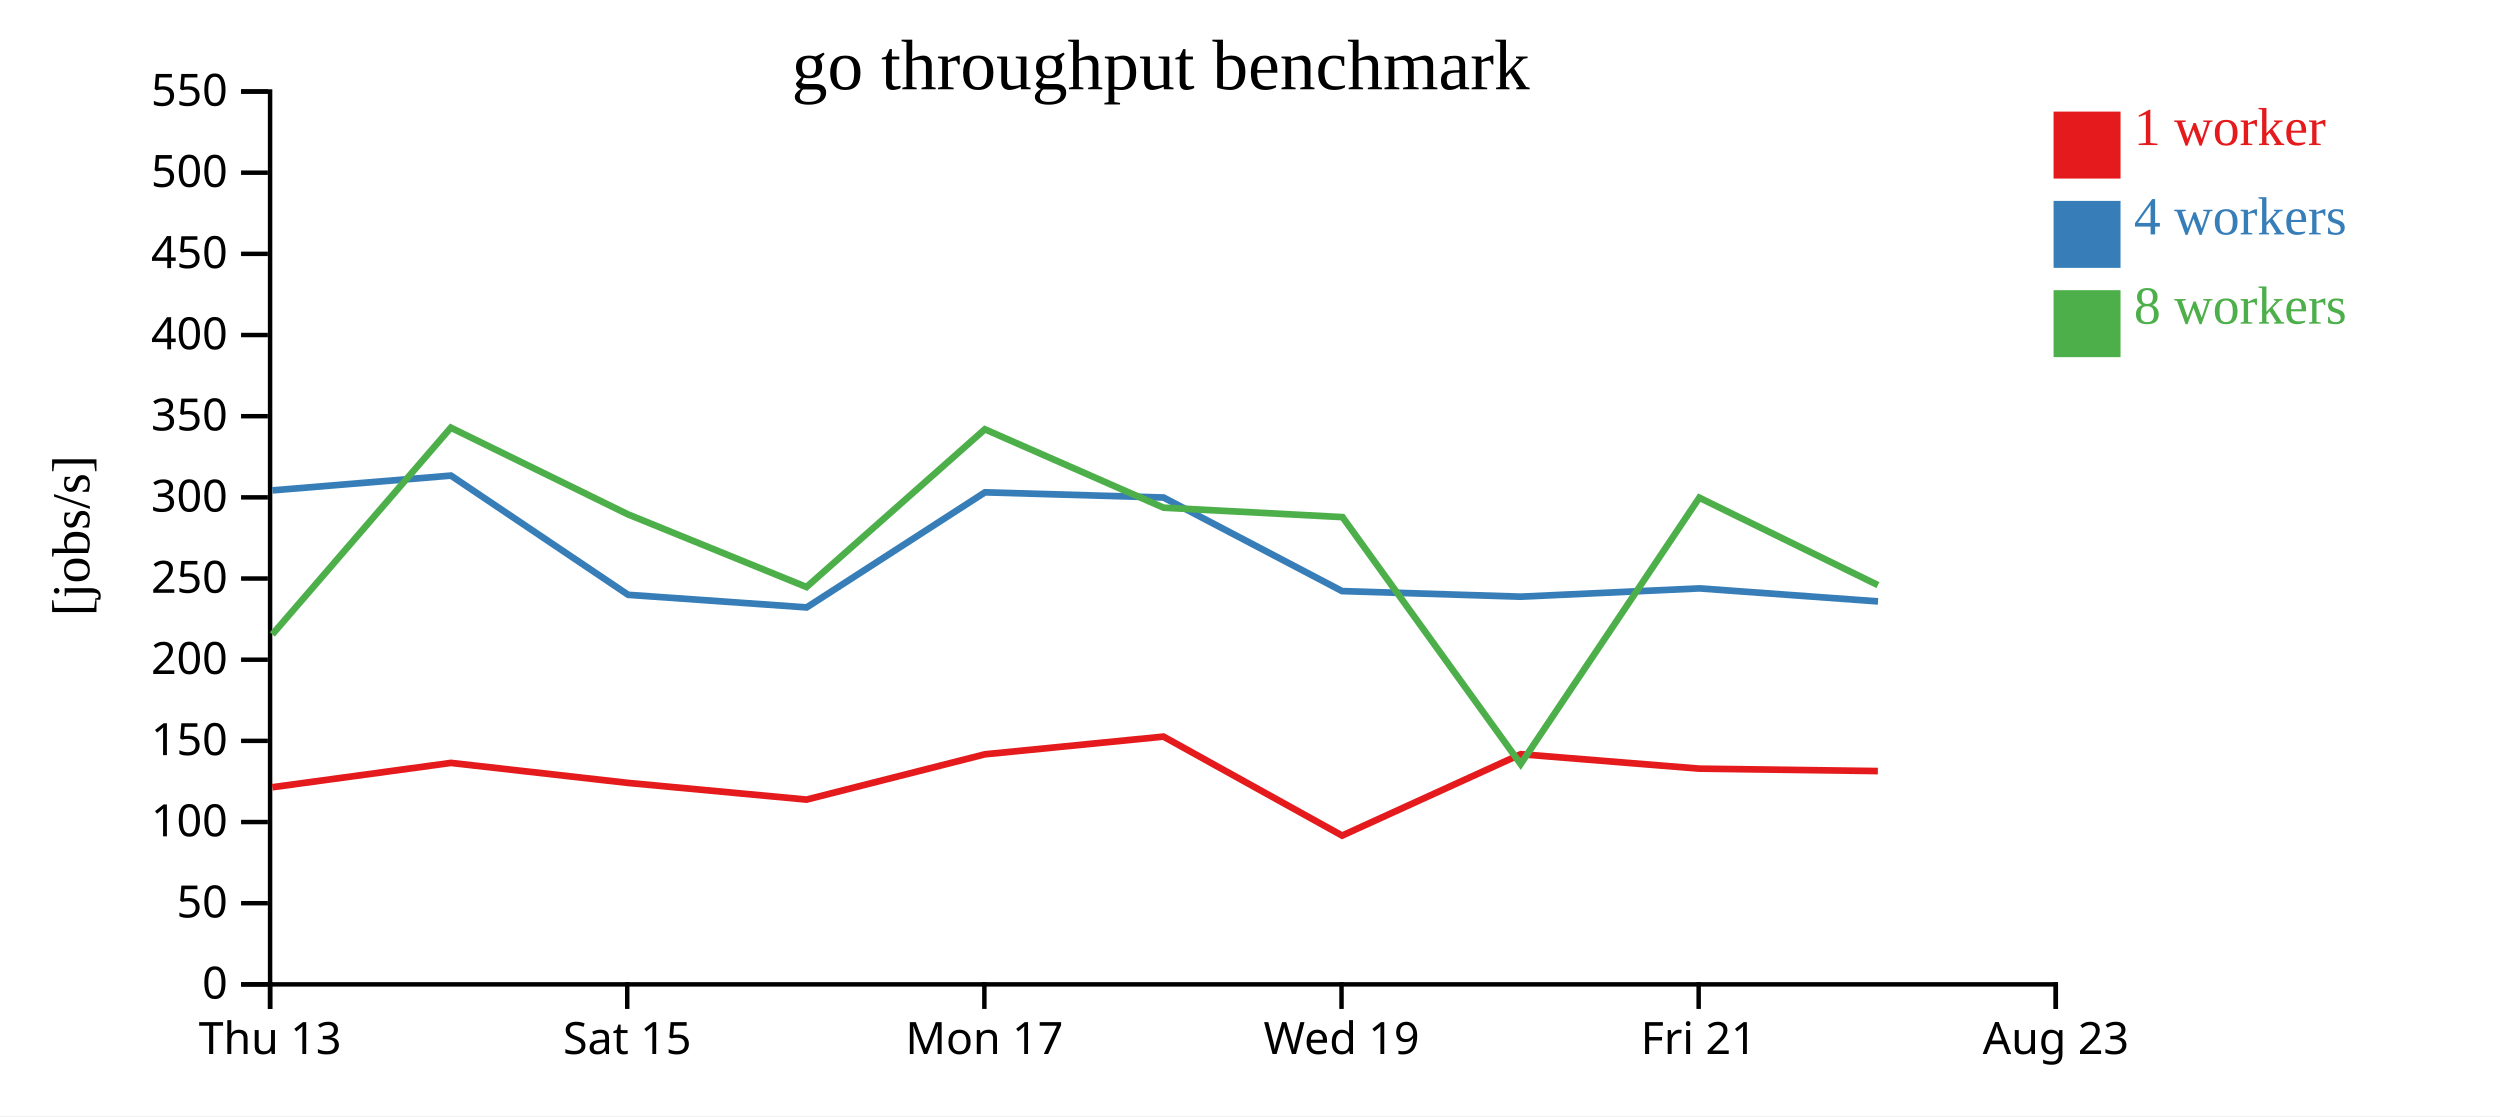
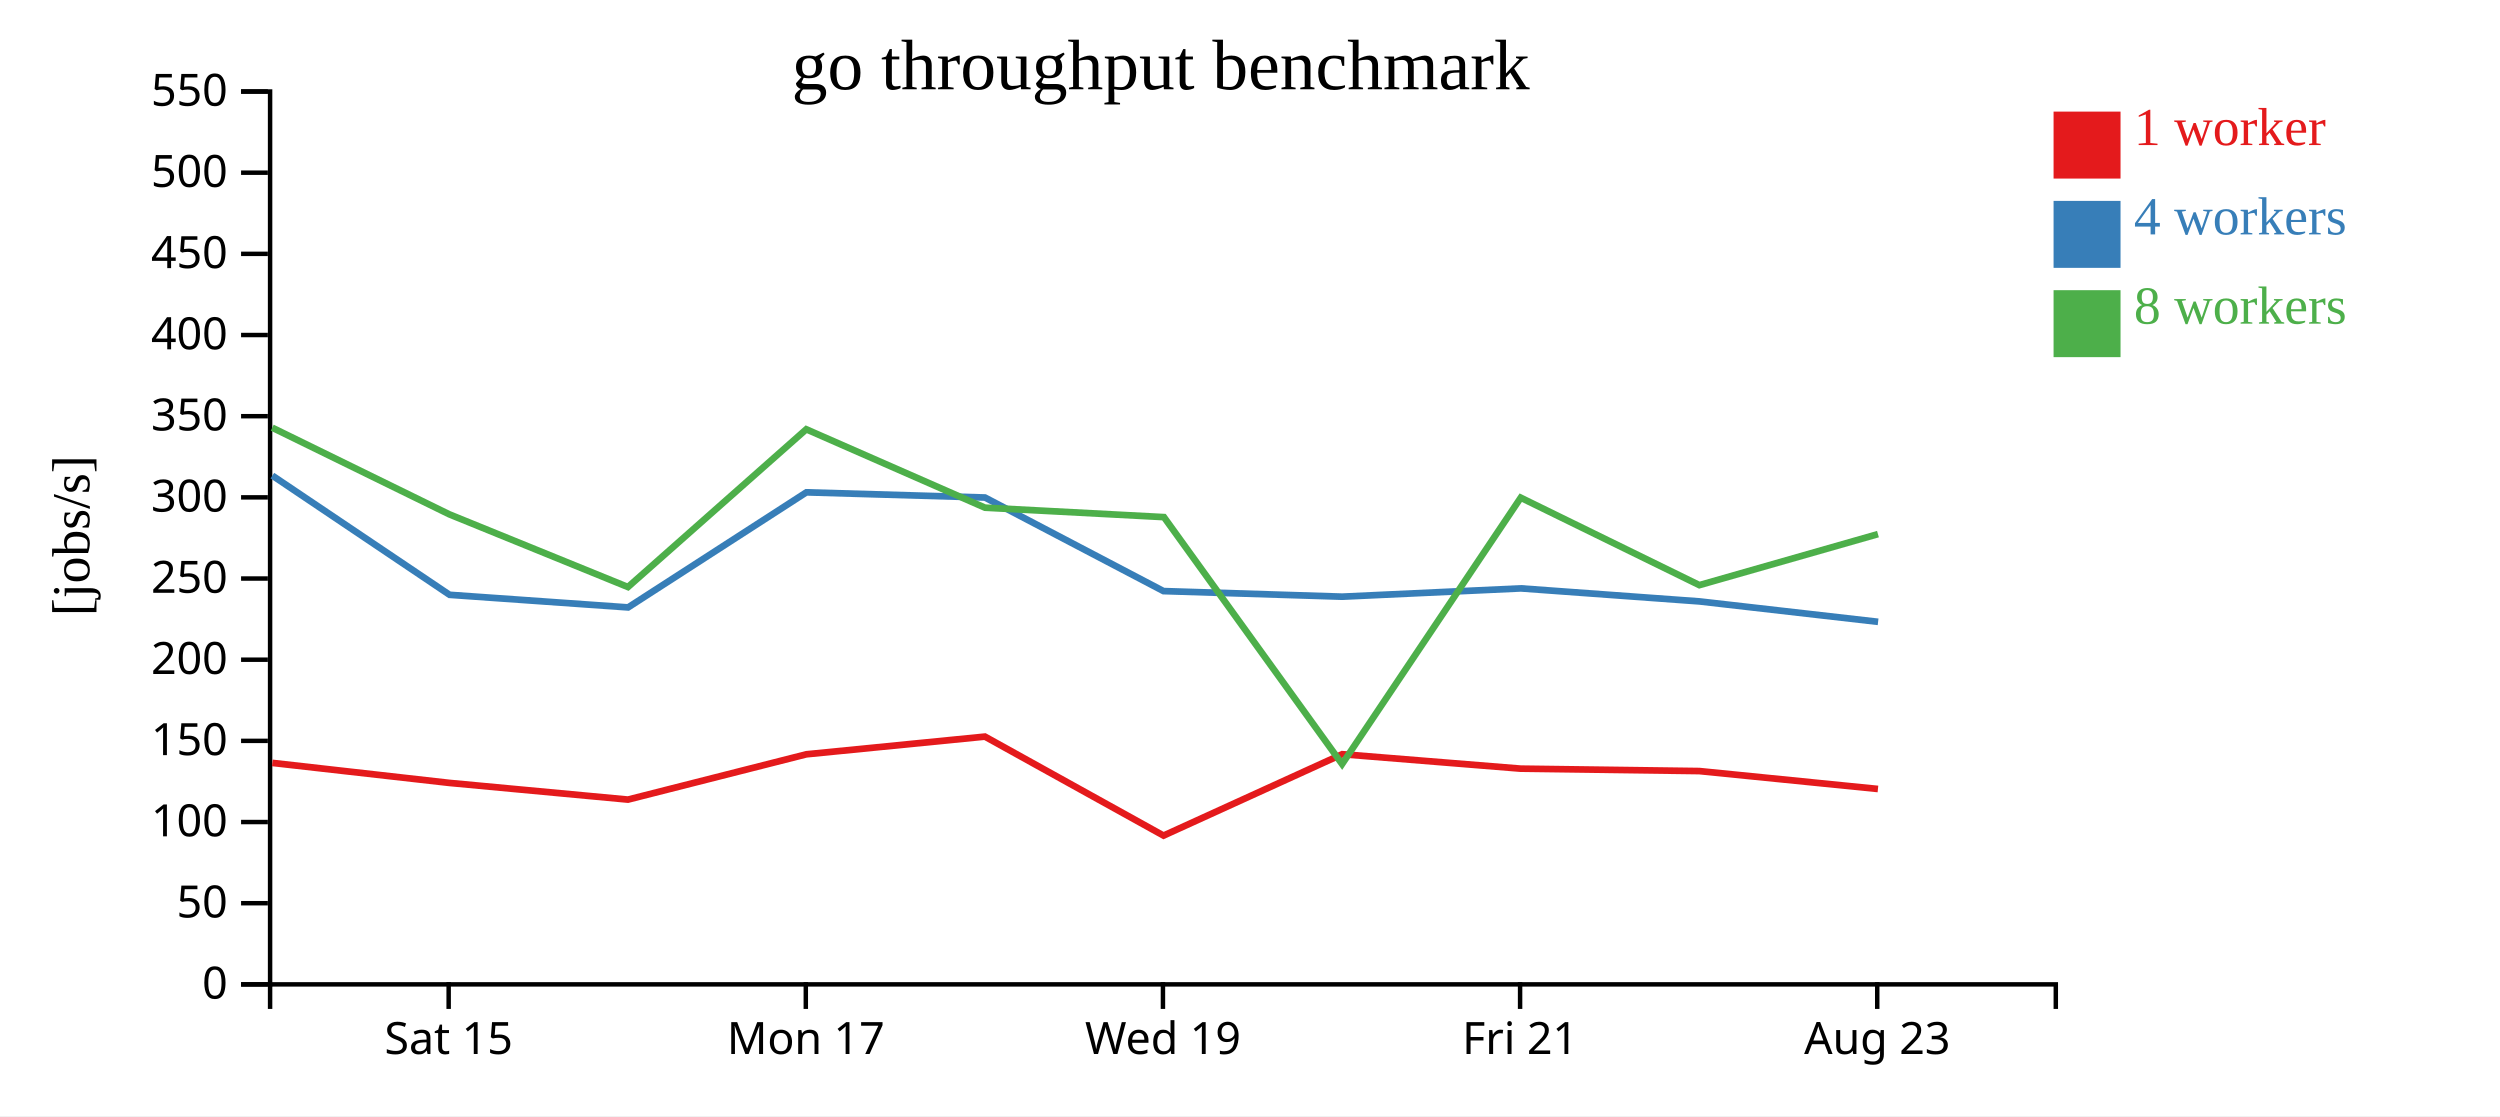
<svg xmlns="http://www.w3.org/2000/svg" width="560" height="250">
  <rect width="100%" height="100%" fill="white" />
  <g transform="translate(60,20)">
    <g transform="translate(0,200)" fill="none" font-size="10" font-family="sans-serif" text-anchor="middle">
      <path class="domain" stroke="currentColor" d="M0.5,6V0.5H400.5V6" />
-       <g class="tick" opacity="1" transform="translate(0.5,0)">
-         <line stroke="currentColor" y2="6" />
-         <text fill="currentColor" y="9" dy="0.71em">Thu 13</text>
-       </g>
-       <g class="tick" opacity="1" transform="translate(80.5,0)">
+       <g class="tick" opacity="1" transform="translate(40.5,0)">
        <line stroke="currentColor" y2="6" />
        <text fill="currentColor" y="9" dy="0.71em">Sat 15</text>
      </g>
-       <g class="tick" opacity="1" transform="translate(160.5,0)">
+       <g class="tick" opacity="1" transform="translate(120.5,0)">
        <line stroke="currentColor" y2="6" />
        <text fill="currentColor" y="9" dy="0.71em">Mon 17</text>
      </g>
-       <g class="tick" opacity="1" transform="translate(240.5,0)">
+       <g class="tick" opacity="1" transform="translate(200.5,0)">
        <line stroke="currentColor" y2="6" />
        <text fill="currentColor" y="9" dy="0.71em">Wed 19</text>
      </g>
-       <g class="tick" opacity="1" transform="translate(320.5,0)">
+       <g class="tick" opacity="1" transform="translate(280.5,0)">
        <line stroke="currentColor" y2="6" />
        <text fill="currentColor" y="9" dy="0.71em">Fri 21</text>
      </g>
-       <g class="tick" opacity="1" transform="translate(400.5,0)">
+       <g class="tick" opacity="1" transform="translate(360.5,0)">
        <line stroke="currentColor" y2="6" />
        <text fill="currentColor" y="9" dy="0.71em">Aug 23</text>
      </g>
    </g>
    <g fill="none" font-size="10" font-family="sans-serif" text-anchor="end">
      <path class="domain" stroke="currentColor" d="M-6,200.5H0.5V0.5H-6" />
      <g class="tick" opacity="1" transform="translate(0,200.5)">
        <line stroke="currentColor" x2="-6" />
        <text fill="currentColor" x="-9" dy="0.32em">0</text>
      </g>
      <g class="tick" opacity="1" transform="translate(0,182.3182)">
        <line stroke="currentColor" x2="-6" />
        <text fill="currentColor" x="-9" dy="0.32em">50</text>
      </g>
      <g class="tick" opacity="1" transform="translate(0,164.1364)">
        <line stroke="currentColor" x2="-6" />
        <text fill="currentColor" x="-9" dy="0.32em">100</text>
      </g>
      <g class="tick" opacity="1" transform="translate(0,145.9545)">
        <line stroke="currentColor" x2="-6" />
        <text fill="currentColor" x="-9" dy="0.32em">150</text>
      </g>
      <g class="tick" opacity="1" transform="translate(0,127.7727)">
        <line stroke="currentColor" x2="-6" />
        <text fill="currentColor" x="-9" dy="0.32em">200</text>
      </g>
      <g class="tick" opacity="1" transform="translate(0,109.5909)">
        <line stroke="currentColor" x2="-6" />
        <text fill="currentColor" x="-9" dy="0.32em">250</text>
      </g>
      <g class="tick" opacity="1" transform="translate(0,91.40909)">
        <line stroke="currentColor" x2="-6" />
        <text fill="currentColor" x="-9" dy="0.32em">300</text>
      </g>
      <g class="tick" opacity="1" transform="translate(0,73.22727)">
        <line stroke="currentColor" x2="-6" />
        <text fill="currentColor" x="-9" dy="0.32em">350</text>
      </g>
      <g class="tick" opacity="1" transform="translate(0,55.04545)">
        <line stroke="currentColor" x2="-6" />
        <text fill="currentColor" x="-9" dy="0.32em">400</text>
      </g>
      <g class="tick" opacity="1" transform="translate(0,36.86364)">
        <line stroke="currentColor" x2="-6" />
        <text fill="currentColor" x="-9" dy="0.32em">450</text>
      </g>
      <g class="tick" opacity="1" transform="translate(0,18.68182)">
        <line stroke="currentColor" x2="-6" />
        <text fill="currentColor" x="-9" dy="0.32em">500</text>
      </g>
      <g class="tick" opacity="1" transform="translate(0,0.5)">
        <line stroke="currentColor" x2="-6" />
        <text fill="currentColor" x="-9" dy="0.32em">550</text>
      </g>
    </g>
    <text text-anchor="middle" style="font-size: 12px" transform="rotate(-90)" y="-40" x="-100">[jobs/s]</text>
    <text text-anchor="middle" style="font-size: 16px" y="0" x="200">go throughput benchmark</text>
-     <path class="line" fill="none" stroke="#e41a1c" stroke-width="1.5" d="M0.994,156.344L41.008,150.89L80.628,155.368L120.66,159.112L160.622,148.963L200.623,144.999L240.633,167.173L280.652,148.942L320.655,152.181L360.642,152.719" />
-     <path class="line" fill="none" stroke="#377eb8" stroke-width="1.5" d="M0.997,89.846L41.007,86.535L80.704,113.237L120.692,116.061L160.628,90.284L200.635,91.446L240.621,112.405L280.648,113.656L320.668,111.799L360.68,114.716" />
-     <path class="line" fill="none" stroke="#4daf4a" stroke-width="1.5" d="M0.995,122.117L40.984,75.8L80.625,95.201L120.658,111.495L160.606,76.16L200.633,93.72L240.724,95.836L280.626,151.153L320.646,91.484L360.659,111.07" />
+     <path class="line" fill="none" stroke="#e41a1c" stroke-width="1.5" d="M1.008,150.89L40.628,155.368L80.66,159.112L120.622,148.963L160.623,144.999L200.633,167.173L240.652,148.942L280.655,152.181L320.642,152.719L360.66,156.731" />
+     <path class="line" fill="none" stroke="#377eb8" stroke-width="1.5" d="M1.007,86.535L40.704,113.237L80.692,116.061L120.628,90.284L160.635,91.446L200.621,112.405L240.648,113.656L280.668,111.799L320.68,114.716L360.696,119.291" />
+     <path class="line" fill="none" stroke="#4daf4a" stroke-width="1.5" d="M0.984,75.8L40.625,95.201L80.658,111.495L120.606,76.16L160.633,93.72L200.724,95.836L240.626,151.153L280.646,91.484L320.659,111.07L360.664,99.64" />
    <rect class="dot" x="400" y="5" width="15" height="15" style="fill: #e41a1c;" />
    <rect class="dot" x="400" y="25" width="15" height="15" style="fill: #377eb8;" />
    <rect class="dot" x="400" y="45" width="15" height="15" style="fill: #4daf4a;" />
    <text class="label" x="418" y="12.5" style="fill: #e41a1c; alignment-baseline: middle;" text-anchor="left">1 worker</text>
    <text class="label" x="418" y="32.5" style="fill: #377eb8; alignment-baseline: middle;" text-anchor="left">4 workers</text>
    <text class="label" x="418" y="52.5" style="fill: #4daf4a; alignment-baseline: middle;" text-anchor="left">8 workers</text>
  </g>
</svg>
